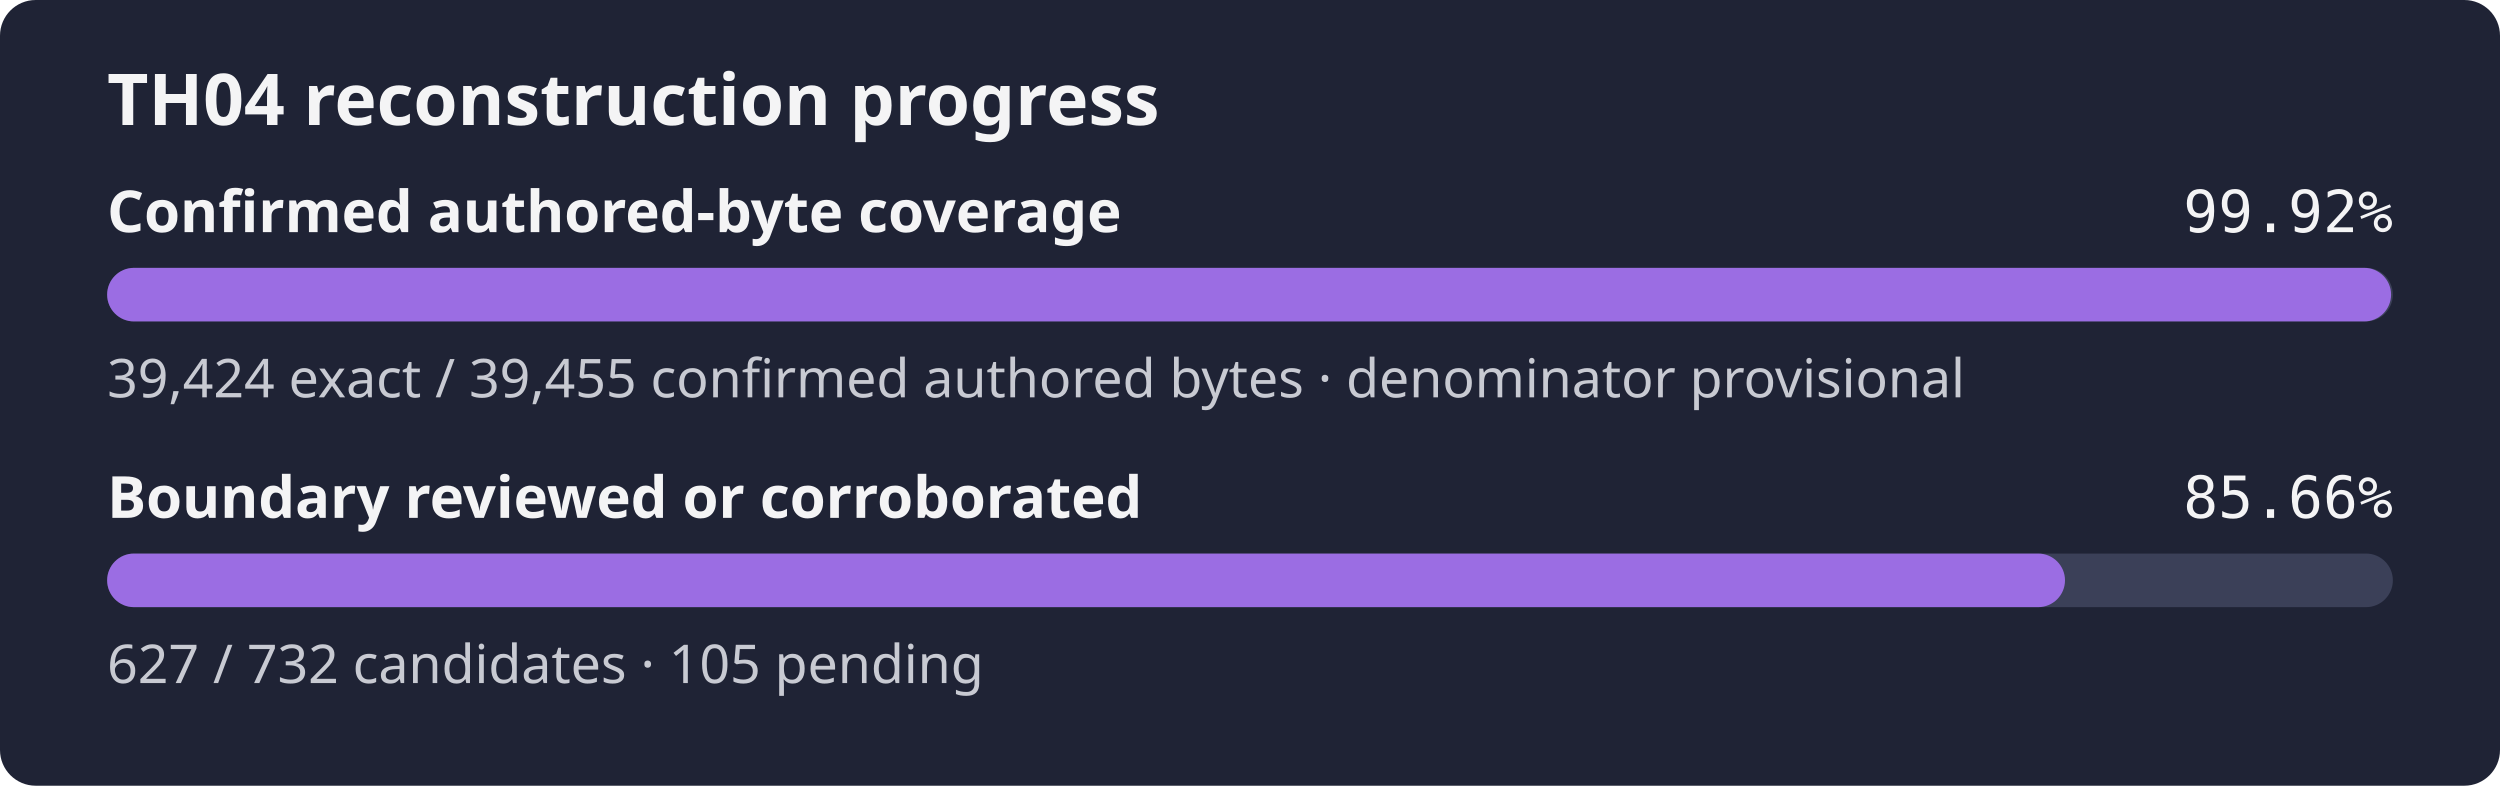
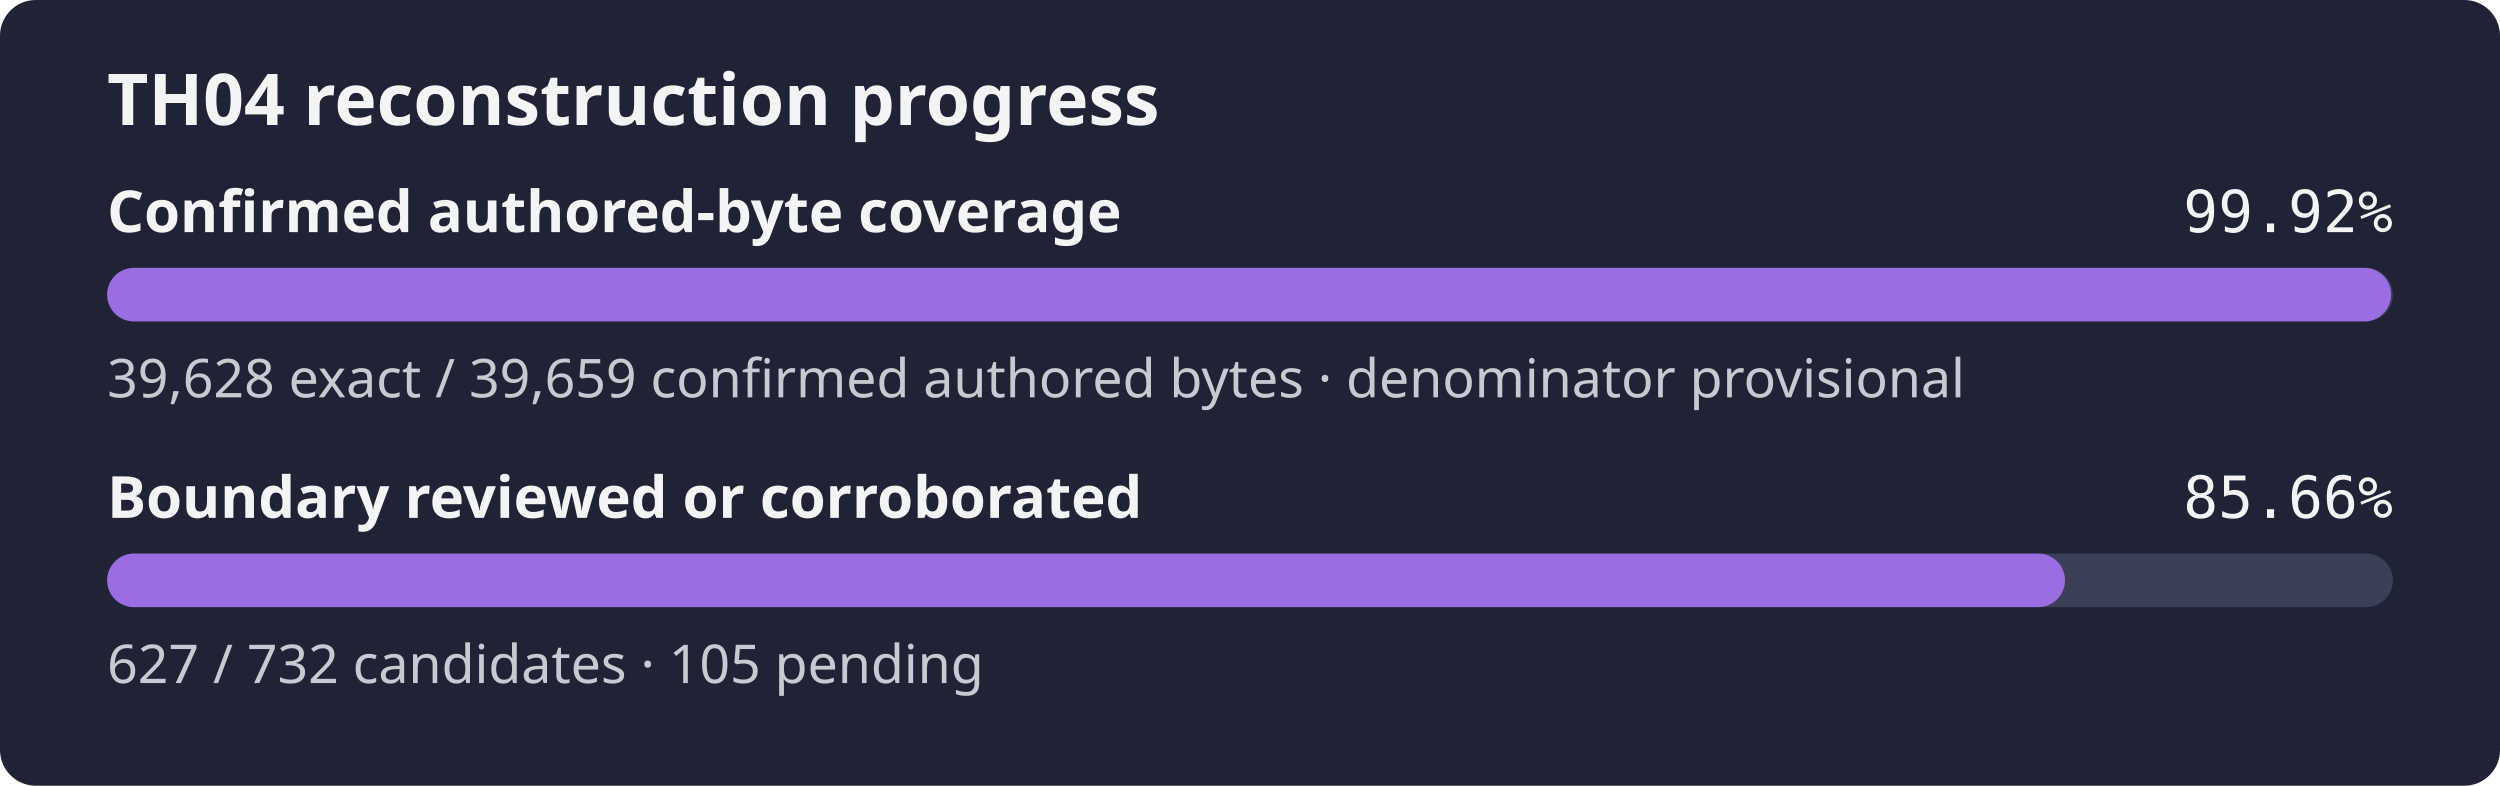
<svg xmlns="http://www.w3.org/2000/svg" width="560" height="176" role="img" aria-label="TH04 reconstruction progress: 99.92% of the confirmed authored-byte set is exact, boundary reviewed or corroborated 85.66%">
  <rect width="560" height="176" rx="8" fill="#1f2335" />
  <text x="24" y="28" fill="#f4f4f5" font-family="sans-serif" font-size="16" font-weight="600">TH04 reconstruction progress</text>
  <text x="24" y="52" fill="#f4f4f5" font-family="sans-serif" font-size="13" font-weight="600">Confirmed authored-byte coverage</text>
  <text x="536" y="52" fill="#f4f4f5" text-anchor="end" font-family="monospace" font-size="13">99.92%</text>
  <rect x="24" y="60" width="512" height="12" rx="6" fill="#3b4058" />
  <rect x="24" y="60" width="511.60" height="12" rx="6" fill="#9b6de3" />
-   <text x="24" y="89" fill="#c8cad2" font-family="sans-serif" font-size="12">39,424 exact / 39,455 confirmed authored bytes · denominator provisional</text>
+   <text x="24" y="89" fill="#c8cad2" font-family="sans-serif" font-size="12">39,628 exact / 39,659 confirmed authored bytes · denominator provisional</text>
  <text x="24" y="116" fill="#f4f4f5" font-family="sans-serif" font-size="13" font-weight="600">Boundary reviewed or corroborated</text>
  <text x="536" y="116" fill="#f4f4f5" text-anchor="end" font-family="monospace" font-size="13">85.66%</text>
  <rect x="24" y="124" width="512" height="12" rx="6" fill="#3b4058" />
  <rect x="24" y="124" width="438.56" height="12" rx="6" fill="#9b6de3" />
  <text x="24" y="153" fill="#c8cad2" font-family="sans-serif" font-size="12">627 / 732 candidates · 105 pending</text>
</svg>
